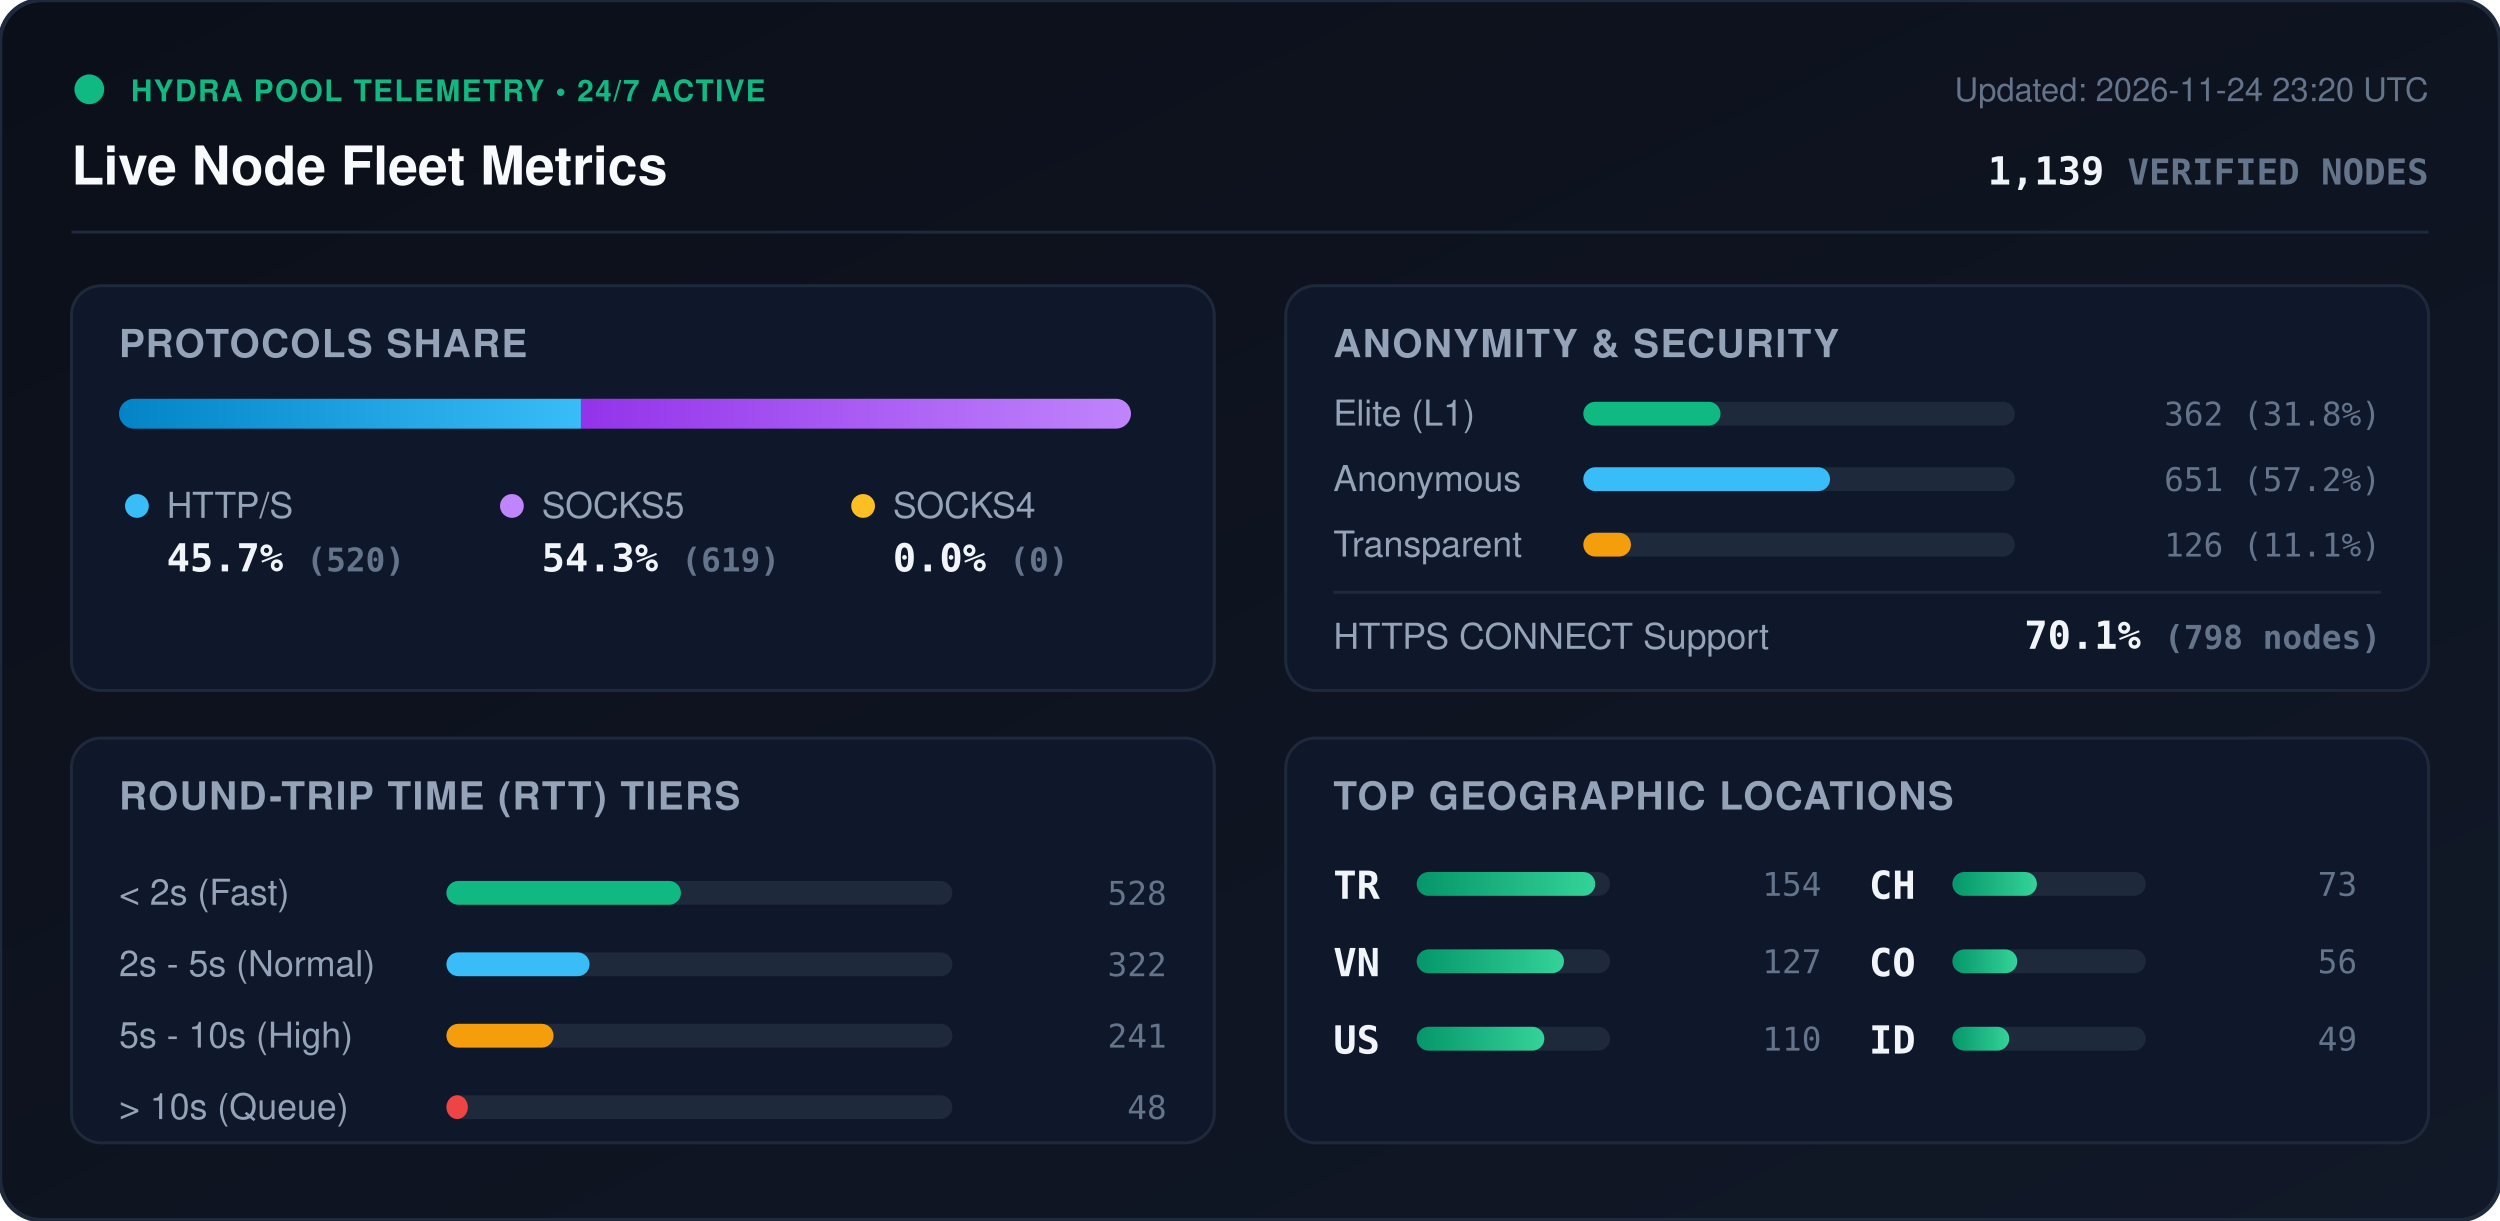
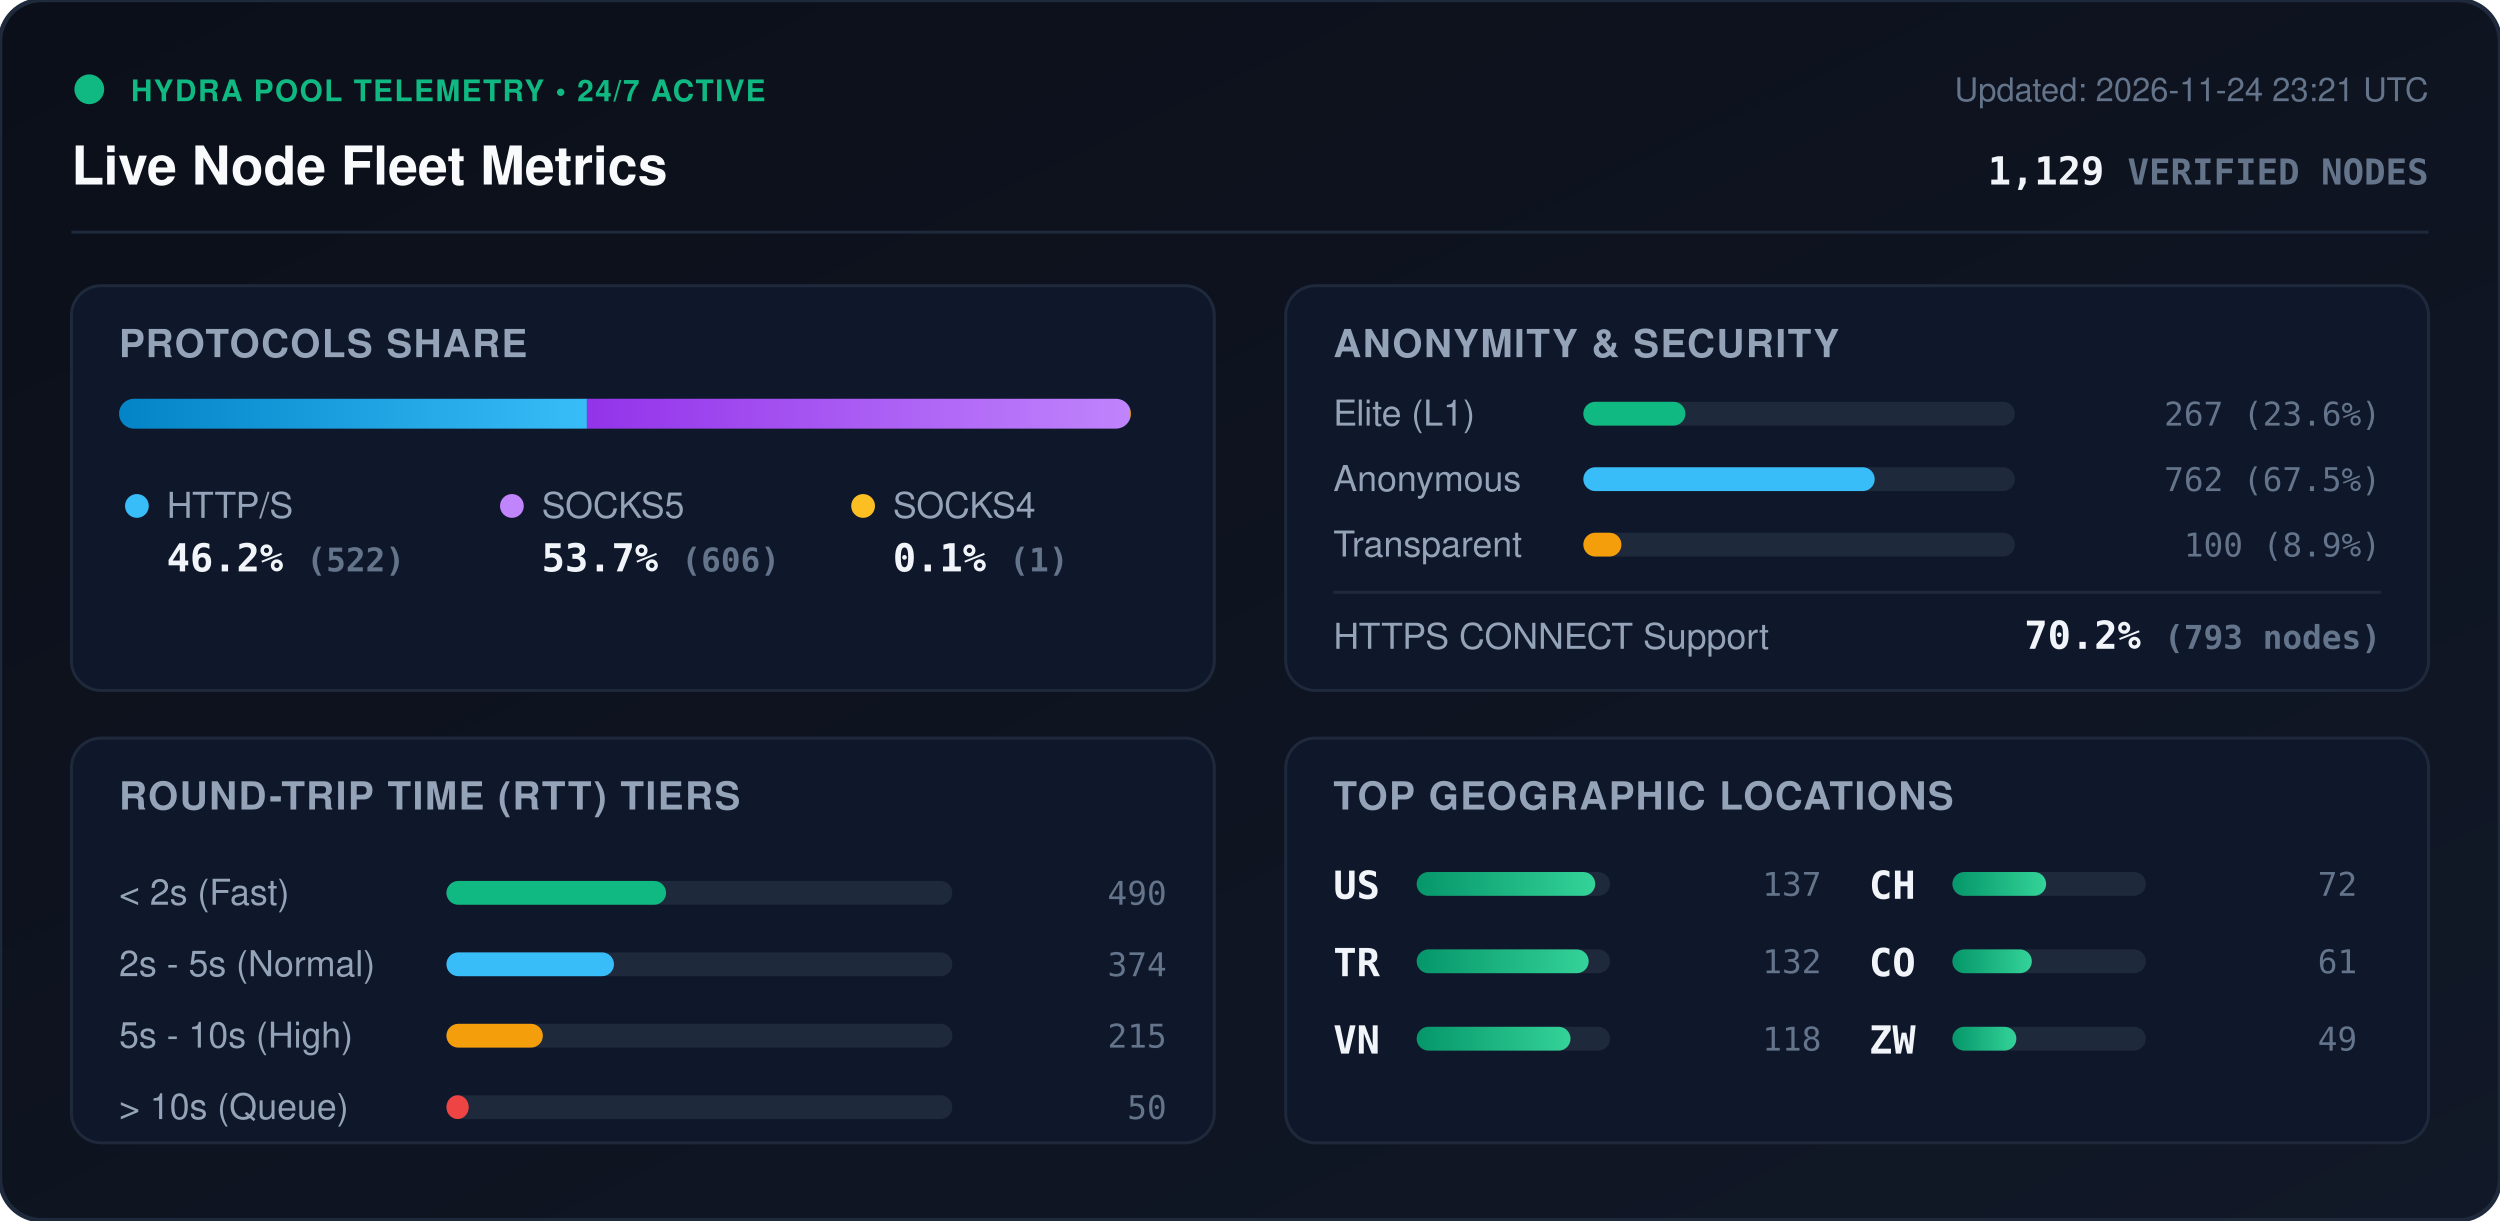
<svg xmlns="http://www.w3.org/2000/svg" viewBox="0 0 840 410" width="840" height="410" style="max-width: 100%; height: auto;">
  <defs>
    <linearGradient id="bg" x1="0%" y1="0%" x2="100%" y2="100%">
      <stop offset="0%" stop-color="#0b0f19" />
      <stop offset="100%" stop-color="#111827" />
    </linearGradient>
    <linearGradient id="bar-http" x1="0%" y1="0%" x2="100%" y2="0%">
      <stop offset="0%" stop-color="#0284c7" />
      <stop offset="100%" stop-color="#38bdf8" />
    </linearGradient>
    <linearGradient id="bar-socks5" x1="0%" y1="0%" x2="100%" y2="0%">
      <stop offset="0%" stop-color="#9333ea" />
      <stop offset="100%" stop-color="#c084fc" />
    </linearGradient>
    <linearGradient id="bar-socks4" x1="0%" y1="0%" x2="100%" y2="0%">
      <stop offset="0%" stop-color="#d97706" />
      <stop offset="100%" stop-color="#fbbf24" />
    </linearGradient>
    <linearGradient id="bar-green" x1="0%" y1="0%" x2="100%" y2="0%">
      <stop offset="0%" stop-color="#059669" />
      <stop offset="100%" stop-color="#34d399" />
    </linearGradient>
    <clipPath id="prog-track-clip">
      <rect width="340.0" height="10" rx="5" />
    </clipPath>
    <style>
      .title { font: 700 18px -apple-system, BlinkMacSystemFont, 'Segoe UI', Helvetica, Arial, sans-serif; fill: #f8fafc; }
      .sub { font: 500 11px -apple-system, BlinkMacSystemFont, 'Segoe UI', Helvetica, Arial, sans-serif; fill: #64748b; }
      .section-hdr { font: 600 13px -apple-system, BlinkMacSystemFont, 'Segoe UI', Helvetica, Arial, sans-serif; fill: #94a3b8; letter-spacing: 0.5px; }
      .metric-val { font: 700 13px -apple-system, BlinkMacSystemFont, 'Segoe UI', Helvetica, Arial, sans-serif; fill: #f1f5f9; }
      .metric-lbl { font: 500 12px -apple-system, BlinkMacSystemFont, 'Segoe UI', Helvetica, Arial, sans-serif; fill: #94a3b8; }
      .badge-txt { font: 700 10px -apple-system, BlinkMacSystemFont, 'Segoe UI', Helvetica, Arial, sans-serif; fill: #10b981; letter-spacing: 0.5px; }
      .mono { font-family: ui-monospace, SFMono-Regular, Menlo, Monaco, Consolas, monospace; }
      .pulse { animation: beacon 2s infinite ease-in-out; }
      @keyframes beacon { 0%, 100% { opacity: 1; } 50% { opacity: 0.35; } }
    </style>
  </defs>
  <rect width="840" height="410" rx="14" fill="url(#bg)" stroke="#1e293b" stroke-width="1.5" />
  <g transform="translate(24, 24)">
    <circle cx="6" cy="6" r="5" fill="#10b981" class="pulse" />
    <text x="20" y="10" class="badge-txt">HYDRA POOL TELEMETRY • 24/7 ACTIVE</text>
    <text x="0" y="38" class="title">Live Node Fleet Metrics</text>
-     <text x="792" y="10" text-anchor="end" class="sub">Updated: 2026-11-24 23:20 UTC</text>
-     <text x="792" y="38" text-anchor="end" class="metric-val mono" fill="#38bdf8">1,139 <tspan font-size="12" fill="#64748b">VERIFIED NODES</tspan>
+     <text x="792" y="10" text-anchor="end" class="sub">Updated: 2026-11-24 23:21 UTC</text>
+     <text x="792" y="38" text-anchor="end" class="metric-val mono" fill="#38bdf8">1,129 <tspan font-size="12" fill="#64748b">VERIFIED NODES</tspan>
    </text>
  </g>
  <line x1="24" y1="78" x2="816" y2="78" stroke="#1e293b" stroke-width="1" />
  <g transform="translate(24, 96)">
    <rect width="384" height="136" rx="10" fill="#0f172a" stroke="#1e293b" />
    <text x="16" y="24" class="section-hdr">PROTOCOLS SHARE</text>
    <g transform="translate(16, 38)">
      <rect width="340.0" height="10" rx="5" fill="#1e293b" />
      <g clip-path="url(#prog-track-clip)">
-         <rect x="0" width="155.2" height="10" fill="url(#bar-http)" />
-         <rect x="155.2" width="184.8" height="10" fill="url(#bar-socks5)" />
-         <rect x="340.0" width="0.0" height="10" fill="url(#bar-socks4)" />
+         <rect x="0" width="157.2" height="10" fill="url(#bar-http)" />
+         <rect x="157.2" width="182.5" height="10" fill="url(#bar-socks5)" />
+         <rect x="339.7" width="0.3" height="10" fill="url(#bar-socks4)" />
      </g>
    </g>
    <g transform="translate(16, 68)">
      <circle cx="6" cy="6" r="4" fill="#38bdf8" />
      <text x="16" y="10" class="metric-lbl">HTTP/S</text>
-       <text x="16" y="28" class="metric-val mono">45.7% <tspan font-size="11" fill="#64748b">(520)</tspan>
+       <text x="16" y="28" class="metric-val mono">46.2% <tspan font-size="11" fill="#64748b">(522)</tspan>
      </text>
      <circle cx="132" cy="6" r="4" fill="#c084fc" />
      <text x="142" y="10" class="metric-lbl">SOCKS5</text>
-       <text x="142" y="28" class="metric-val mono">54.3% <tspan font-size="11" fill="#64748b">(619)</tspan>
+       <text x="142" y="28" class="metric-val mono">53.7% <tspan font-size="11" fill="#64748b">(606)</tspan>
      </text>
      <circle cx="250" cy="6" r="4" fill="#fbbf24" />
      <text x="260" y="10" class="metric-lbl">SOCKS4</text>
-       <text x="260" y="28" class="metric-val mono">0.0% <tspan font-size="11" fill="#64748b">(0)</tspan>
+       <text x="260" y="28" class="metric-val mono">0.1% <tspan font-size="11" fill="#64748b">(1)</tspan>
      </text>
    </g>
  </g>
  <g transform="translate(432, 96)">
    <rect width="384" height="136" rx="10" fill="#0f172a" stroke="#1e293b" />
    <text x="16" y="24" class="section-hdr">ANONYMITY &amp; SECURITY</text>
    <text x="16" y="47" class="metric-lbl">Elite (L1)</text>
    <rect x="100" y="39" width="145.0" height="8" rx="4" fill="#1e293b" />
-     <rect x="100" y="39" width="46.1" height="8" rx="4" fill="#10b981" />
-     <text x="368" y="47" text-anchor="end" class="mono sub" fill="#e2e8f0">362 (31.8%)</text>
+     <rect x="100" y="39" width="34.3" height="8" rx="4" fill="#10b981" />
+     <text x="368" y="47" text-anchor="end" class="mono sub" fill="#e2e8f0">267 (23.6%)</text>
    <text x="16" y="69" class="metric-lbl">Anonymous</text>
    <rect x="100" y="61" width="145.0" height="8" rx="4" fill="#1e293b" />
-     <rect x="100" y="61" width="82.9" height="8" rx="4" fill="#38bdf8" />
-     <text x="368" y="69" text-anchor="end" class="mono sub" fill="#e2e8f0">651 (57.2%)</text>
+     <rect x="100" y="61" width="97.9" height="8" rx="4" fill="#38bdf8" />
+     <text x="368" y="69" text-anchor="end" class="mono sub" fill="#e2e8f0">762 (67.5%)</text>
    <text x="16" y="91" class="metric-lbl">Transparent</text>
    <rect x="100" y="83" width="145.0" height="8" rx="4" fill="#1e293b" />
-     <rect x="100" y="83" width="16.0" height="8" rx="4" fill="#f59e0b" />
-     <text x="368" y="91" text-anchor="end" class="mono sub" fill="#e2e8f0">126 (11.1%)</text>
+     <rect x="100" y="83" width="12.8" height="8" rx="4" fill="#f59e0b" />
+     <text x="368" y="91" text-anchor="end" class="mono sub" fill="#e2e8f0">100 (8.9%)</text>
    <line x1="16" y1="103" x2="368" y2="103" stroke="#1e293b" stroke-width="1" />
    <text x="16" y="122" class="metric-lbl">HTTPS CONNECT Support</text>
-     <text x="368" y="122" text-anchor="end" class="metric-val mono" fill="#34d399">70.1% <tspan font-size="11" fill="#64748b">(798 nodes)</tspan>
+     <text x="368" y="122" text-anchor="end" class="metric-val mono" fill="#34d399">70.2% <tspan font-size="11" fill="#64748b">(793 nodes)</tspan>
    </text>
  </g>
  <g transform="translate(24, 248)">
    <rect width="384" height="136" rx="10" fill="#0f172a" stroke="#1e293b" />
    <text x="16" y="24" class="section-hdr">ROUND-TRIP TIME (RTT) TIERS</text>
    <g transform="translate(16, 42)">
      <text x="0" y="14" class="metric-lbl">&lt; 2s (Fast)</text>
      <rect x="110" y="6" width="170" height="8" rx="4" fill="#1e293b" />
-       <rect x="110" y="6" width="78.8" height="8" rx="4" fill="#10b981" />
-       <text x="352" y="14" text-anchor="end" class="mono sub">528</text>
+       <rect x="110" y="6" width="73.8" height="8" rx="4" fill="#10b981" />
+       <text x="352" y="14" text-anchor="end" class="mono sub">490</text>
      <text x="0" y="38" class="metric-lbl">2s - 5s (Normal)</text>
      <rect x="110" y="30" width="170" height="8" rx="4" fill="#1e293b" />
-       <rect x="110" y="30" width="48.1" height="8" rx="4" fill="#38bdf8" />
-       <text x="352" y="38" text-anchor="end" class="mono sub">322</text>
+       <rect x="110" y="30" width="56.3" height="8" rx="4" fill="#38bdf8" />
+       <text x="352" y="38" text-anchor="end" class="mono sub">374</text>
      <text x="0" y="62" class="metric-lbl">5s - 10s (High)</text>
      <rect x="110" y="54" width="170" height="8" rx="4" fill="#1e293b" />
-       <rect x="110" y="54" width="36.0" height="8" rx="4" fill="#f59e0b" />
-       <text x="352" y="62" text-anchor="end" class="mono sub">241</text>
+       <rect x="110" y="54" width="32.4" height="8" rx="4" fill="#f59e0b" />
+       <text x="352" y="62" text-anchor="end" class="mono sub">215</text>
      <text x="0" y="86" class="metric-lbl">&gt; 10s (Queue)</text>
      <rect x="110" y="78" width="170" height="8" rx="4" fill="#1e293b" />
-       <rect x="110" y="78" width="7.2" height="8" rx="4" fill="#ef4444" />
-       <text x="352" y="86" text-anchor="end" class="mono sub">48</text>
+       <rect x="110" y="78" width="7.5" height="8" rx="4" fill="#ef4444" />
+       <text x="352" y="86" text-anchor="end" class="mono sub">50</text>
    </g>
  </g>
  <g transform="translate(432, 248)">
    <rect width="384" height="136" rx="10" fill="#0f172a" stroke="#1e293b" />
    <text x="16" y="24" class="section-hdr">TOP GEOGRAPHIC LOCATIONS</text>
    <g transform="translate(16, 42)">
      <g transform="translate(0, 0)">
+         <text x="0" y="12" class="mono metric-val" font-size="12">US</text>
+         <rect x="28" y="3" width="65" height="8" rx="4" fill="#1e293b" />
+         <rect x="28" y="3" width="60.0" height="8" rx="4" fill="url(#bar-green)" />
+         <text x="164" y="11" text-anchor="end" class="mono sub">137</text>
+       </g>
+       <g transform="translate(0, 26)">
        <text x="0" y="12" class="mono metric-val" font-size="12">TR</text>
        <rect x="28" y="3" width="65" height="8" rx="4" fill="#1e293b" />
-         <rect x="28" y="3" width="60.0" height="8" rx="4" fill="url(#bar-green)" />
-         <text x="164" y="11" text-anchor="end" class="mono sub">154</text>
+         <rect x="28" y="3" width="57.8" height="8" rx="4" fill="url(#bar-green)" />
+         <text x="164" y="11" text-anchor="end" class="mono sub">132</text>
      </g>
-       <g transform="translate(0, 26)">
+       <g transform="translate(0, 52)">
        <text x="0" y="12" class="mono metric-val" font-size="12">VN</text>
        <rect x="28" y="3" width="65" height="8" rx="4" fill="#1e293b" />
-         <rect x="28" y="3" width="49.5" height="8" rx="4" fill="url(#bar-green)" />
-         <text x="164" y="11" text-anchor="end" class="mono sub">127</text>
-       </g>
-       <g transform="translate(0, 52)">
-         <text x="0" y="12" class="mono metric-val" font-size="12">US</text>
-         <rect x="28" y="3" width="65" height="8" rx="4" fill="#1e293b" />
-         <rect x="28" y="3" width="42.9" height="8" rx="4" fill="url(#bar-green)" />
-         <text x="164" y="11" text-anchor="end" class="mono sub">110</text>
+         <rect x="28" y="3" width="51.7" height="8" rx="4" fill="url(#bar-green)" />
+         <text x="164" y="11" text-anchor="end" class="mono sub">118</text>
      </g>
      <g transform="translate(180, 0)">
        <text x="0" y="12" class="mono metric-val" font-size="12">CH</text>
        <rect x="28" y="3" width="65" height="8" rx="4" fill="#1e293b" />
-         <rect x="28" y="3" width="28.4" height="8" rx="4" fill="url(#bar-green)" />
-         <text x="164" y="11" text-anchor="end" class="mono sub">73</text>
+         <rect x="28" y="3" width="31.5" height="8" rx="4" fill="url(#bar-green)" />
+         <text x="164" y="11" text-anchor="end" class="mono sub">72</text>
      </g>
      <g transform="translate(180, 26)">
        <text x="0" y="12" class="mono metric-val" font-size="12">CO</text>
        <rect x="28" y="3" width="65" height="8" rx="4" fill="#1e293b" />
-         <rect x="28" y="3" width="21.8" height="8" rx="4" fill="url(#bar-green)" />
-         <text x="164" y="11" text-anchor="end" class="mono sub">56</text>
+         <rect x="28" y="3" width="26.7" height="8" rx="4" fill="url(#bar-green)" />
+         <text x="164" y="11" text-anchor="end" class="mono sub">61</text>
      </g>
      <g transform="translate(180, 52)">
-         <text x="0" y="12" class="mono metric-val" font-size="12">ID</text>
+         <text x="0" y="12" class="mono metric-val" font-size="12">ZW</text>
        <rect x="28" y="3" width="65" height="8" rx="4" fill="#1e293b" />
-         <rect x="28" y="3" width="19.1" height="8" rx="4" fill="url(#bar-green)" />
+         <rect x="28" y="3" width="21.5" height="8" rx="4" fill="url(#bar-green)" />
        <text x="164" y="11" text-anchor="end" class="mono sub">49</text>
      </g>
    </g>
  </g>
</svg>
